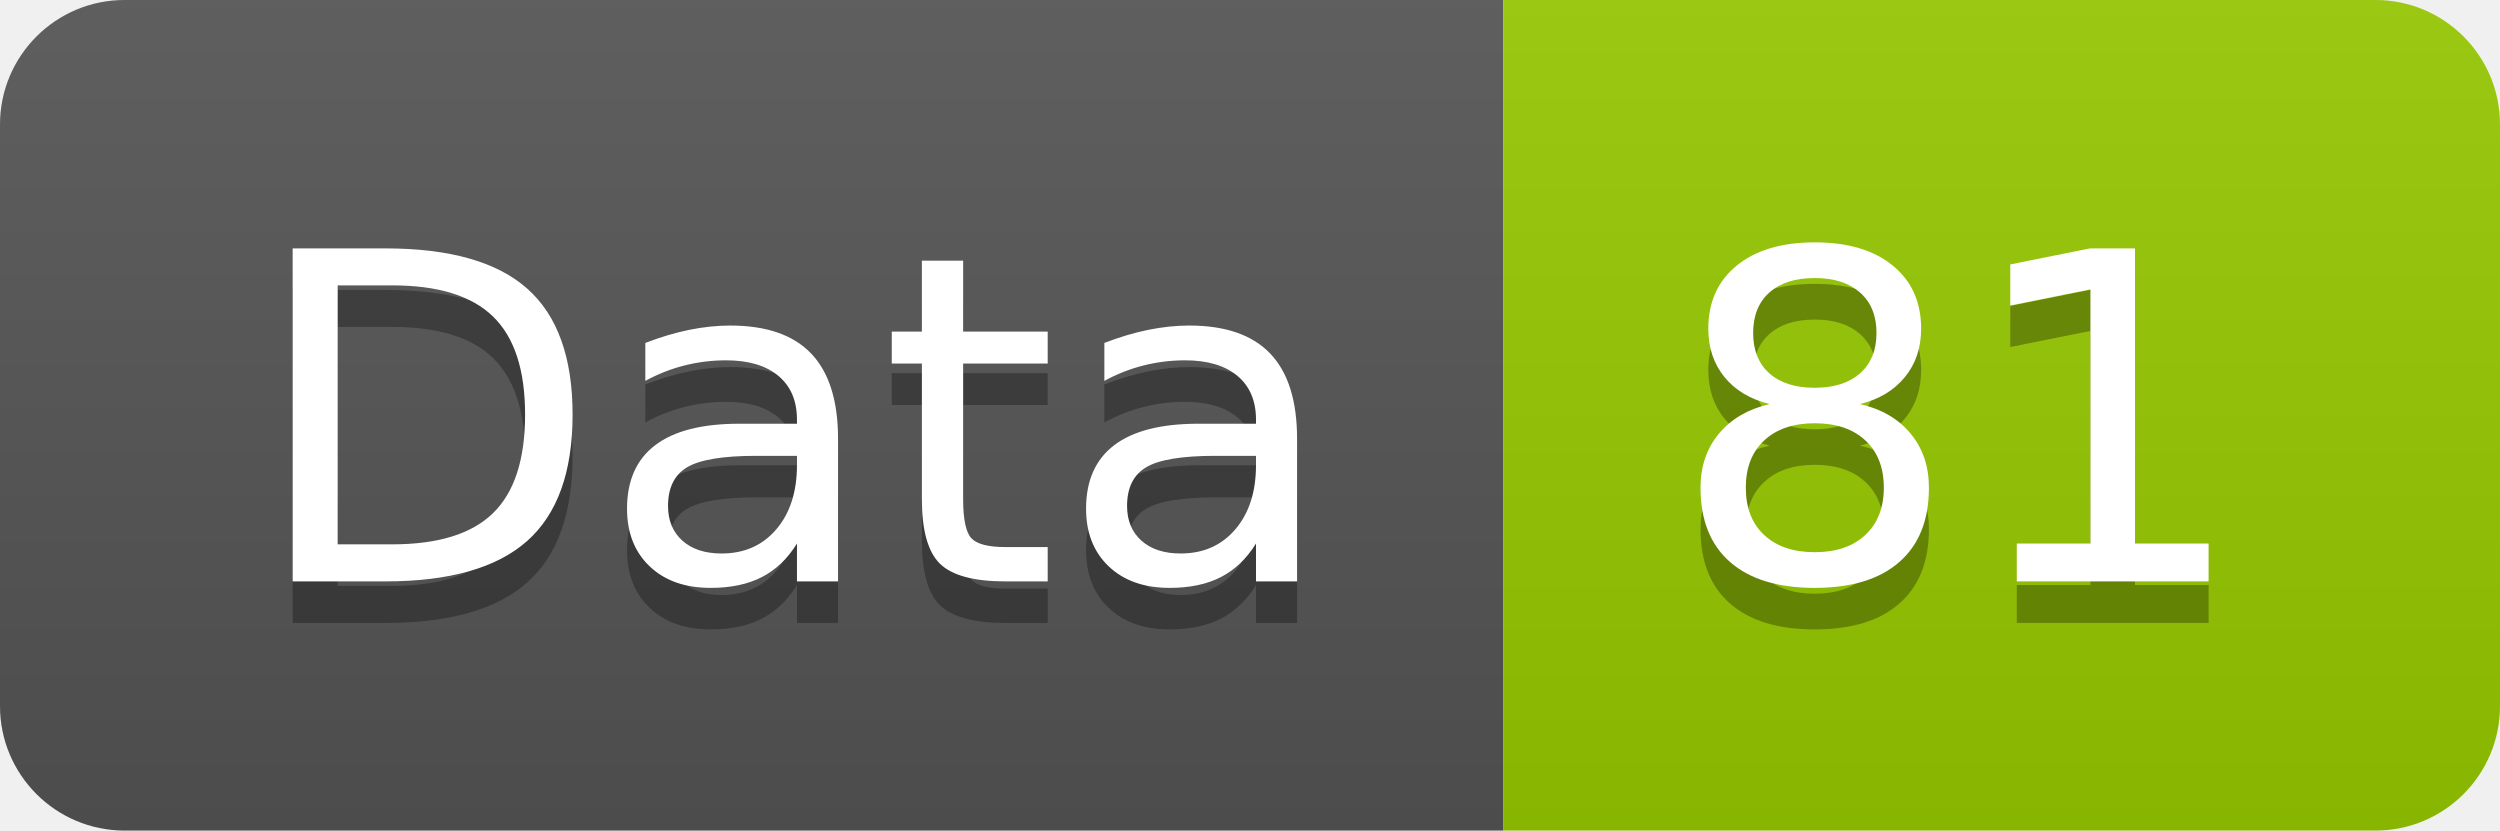
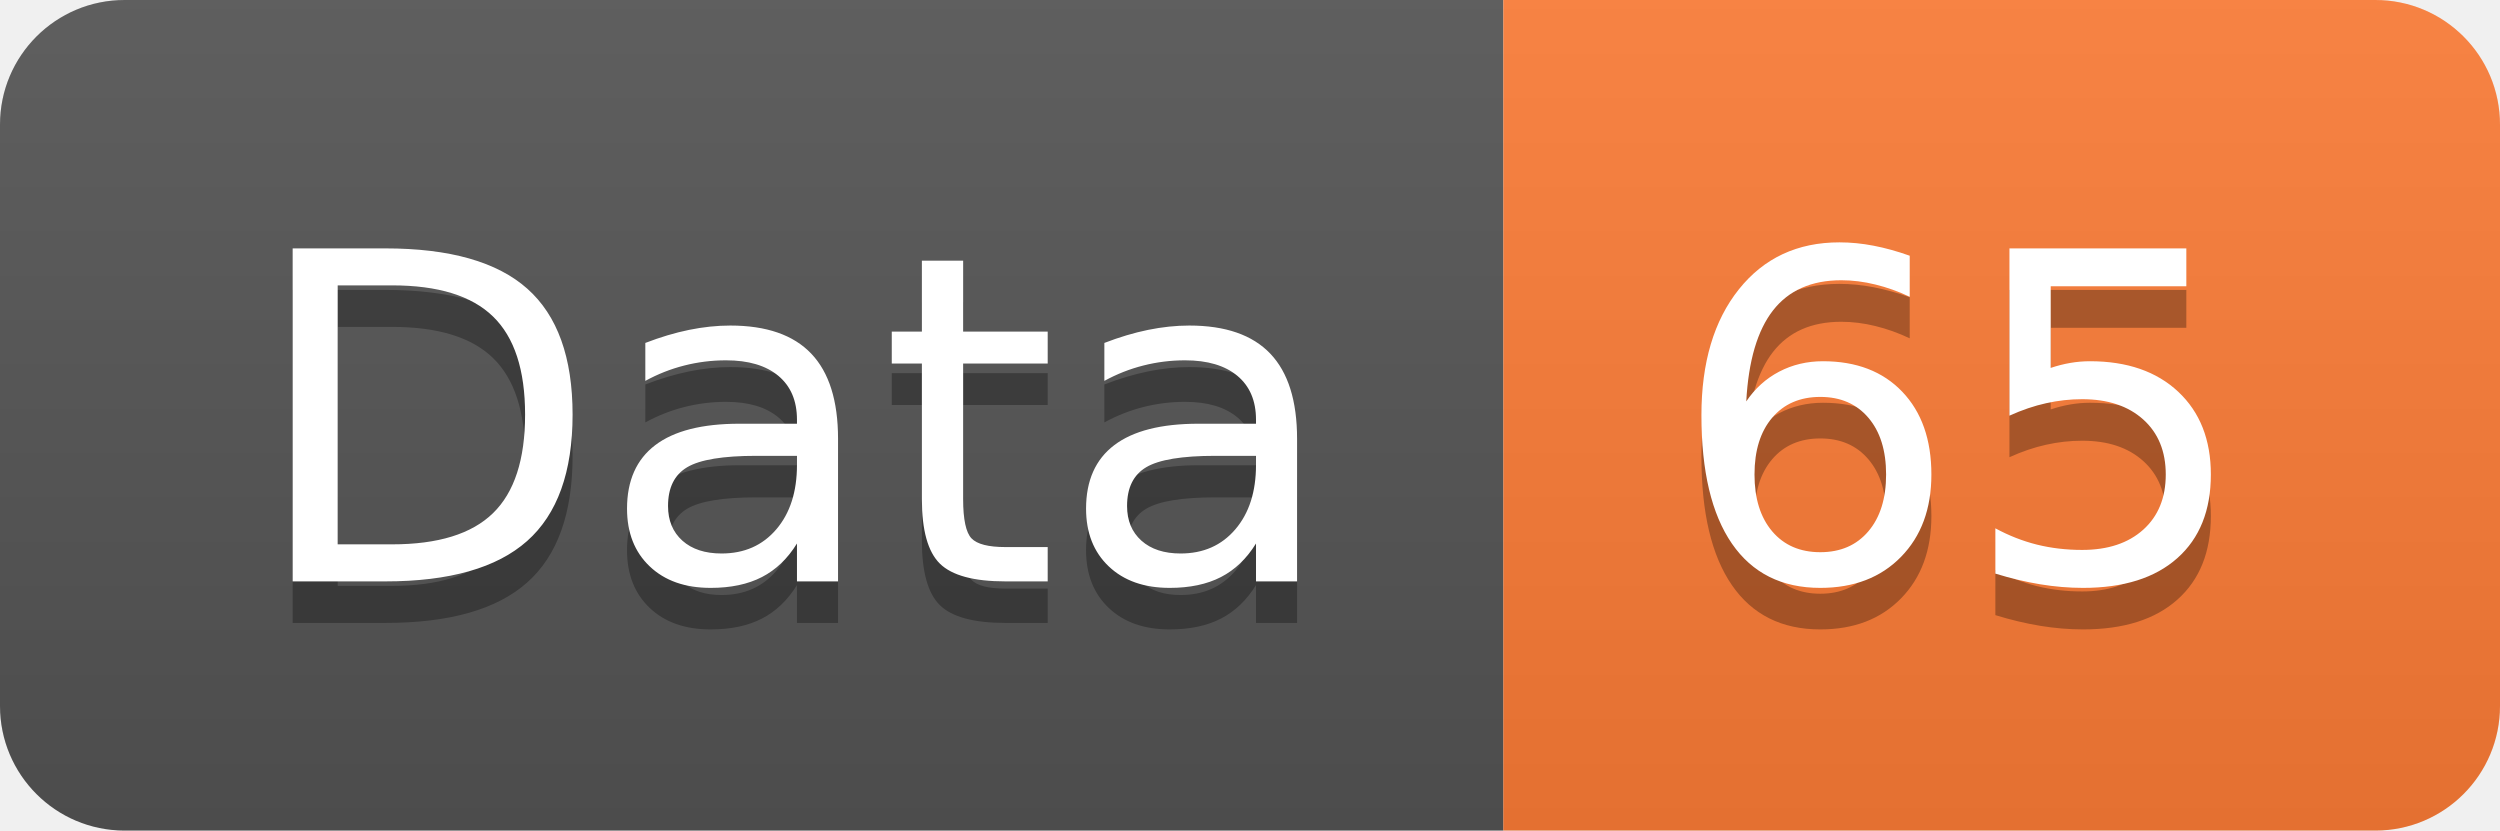
<svg xmlns="http://www.w3.org/2000/svg" width="60.2" height="20">
  <linearGradient id="smooth" x2="0" y2="100%">
    <stop offset="0" stop-color="#bbb" stop-opacity=".1" />
    <stop offset="1" stop-opacity=".1" />
  </linearGradient>
  <clipPath id="round">
    <rect width="60.2" height="20" rx="3" fill="#fff" />
  </clipPath>
  <g clip-path="url(#round)">
    <rect width="36.2" height="20" fill="#555" />
-     <rect x="36.2" width="24.0" height="20" fill="#97CA00" />
+     <rect x="36.2" width="24.0" height="20" fill="#fe7d37" />
    <rect width="60.2" height="20" fill="url(#smooth)" />
  </g>
  <g fill="#fff" text-anchor="middle" font-family="DejaVu Sans,Verdana,Geneva,sans-serif" font-size="110">
    <text x="191.0" y="150" fill="#010101" fill-opacity=".3" transform="scale(0.1)" textLength="262.0" lengthAdjust="spacing">Data</text>
    <text x="191.0" y="140" transform="scale(0.1)" textLength="262.0" lengthAdjust="spacing">Data</text>
-     <text x="472.0" y="150" fill="#010101" fill-opacity=".3" transform="scale(0.1)" textLength="140.0" lengthAdjust="spacing">81</text>
-     <text x="472.0" y="140" transform="scale(0.1)" textLength="140.0" lengthAdjust="spacing">81</text>
+     <text x="472.0" y="150" fill="#010101" fill-opacity=".3" transform="scale(0.1)" textLength="140.0" lengthAdjust="spacing">65</text>
+     <text x="472.0" y="140" transform="scale(0.1)" textLength="140.0" lengthAdjust="spacing">65</text>
  </g>
</svg>
